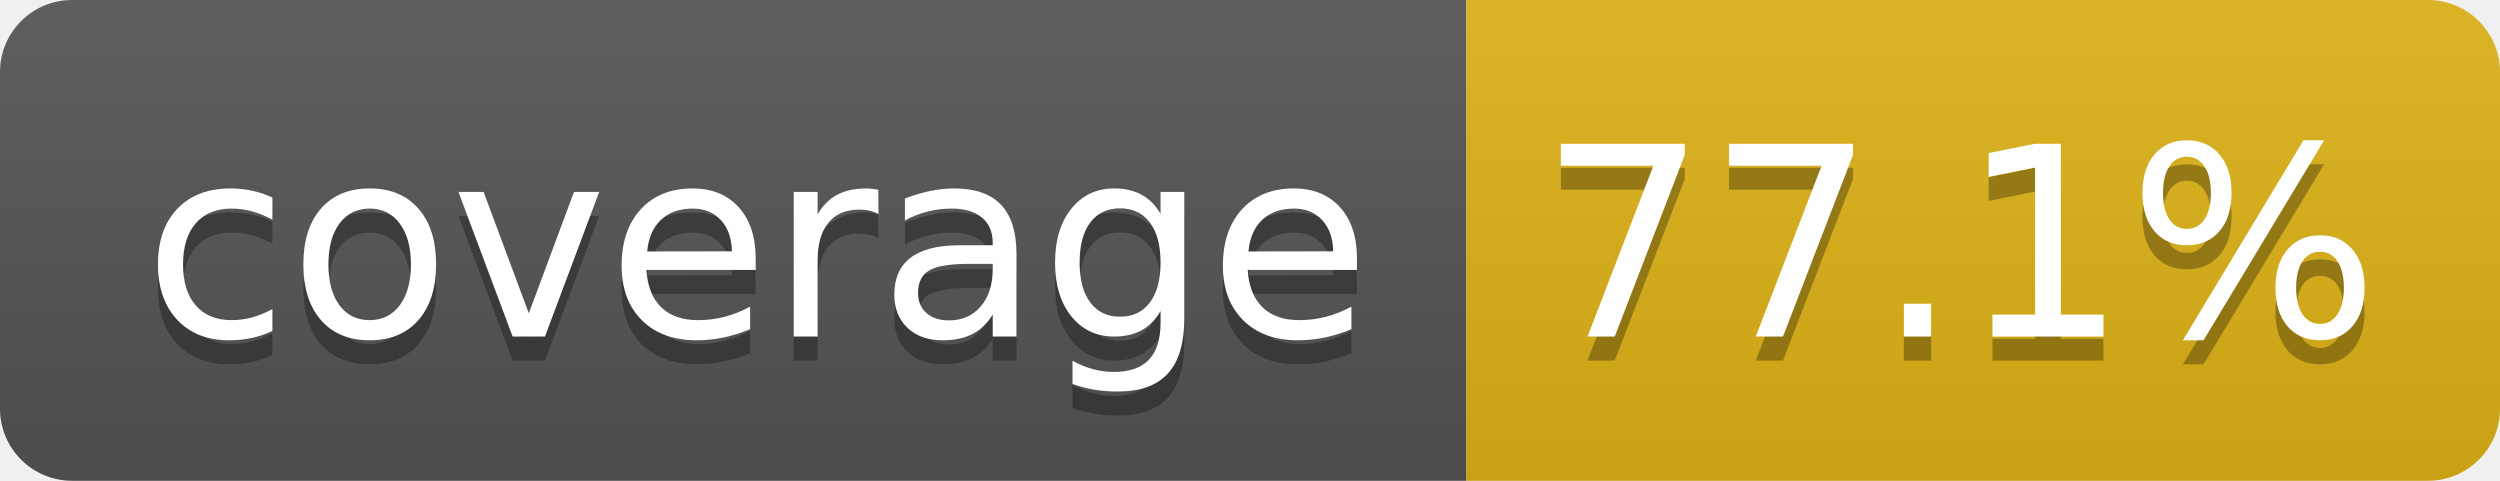
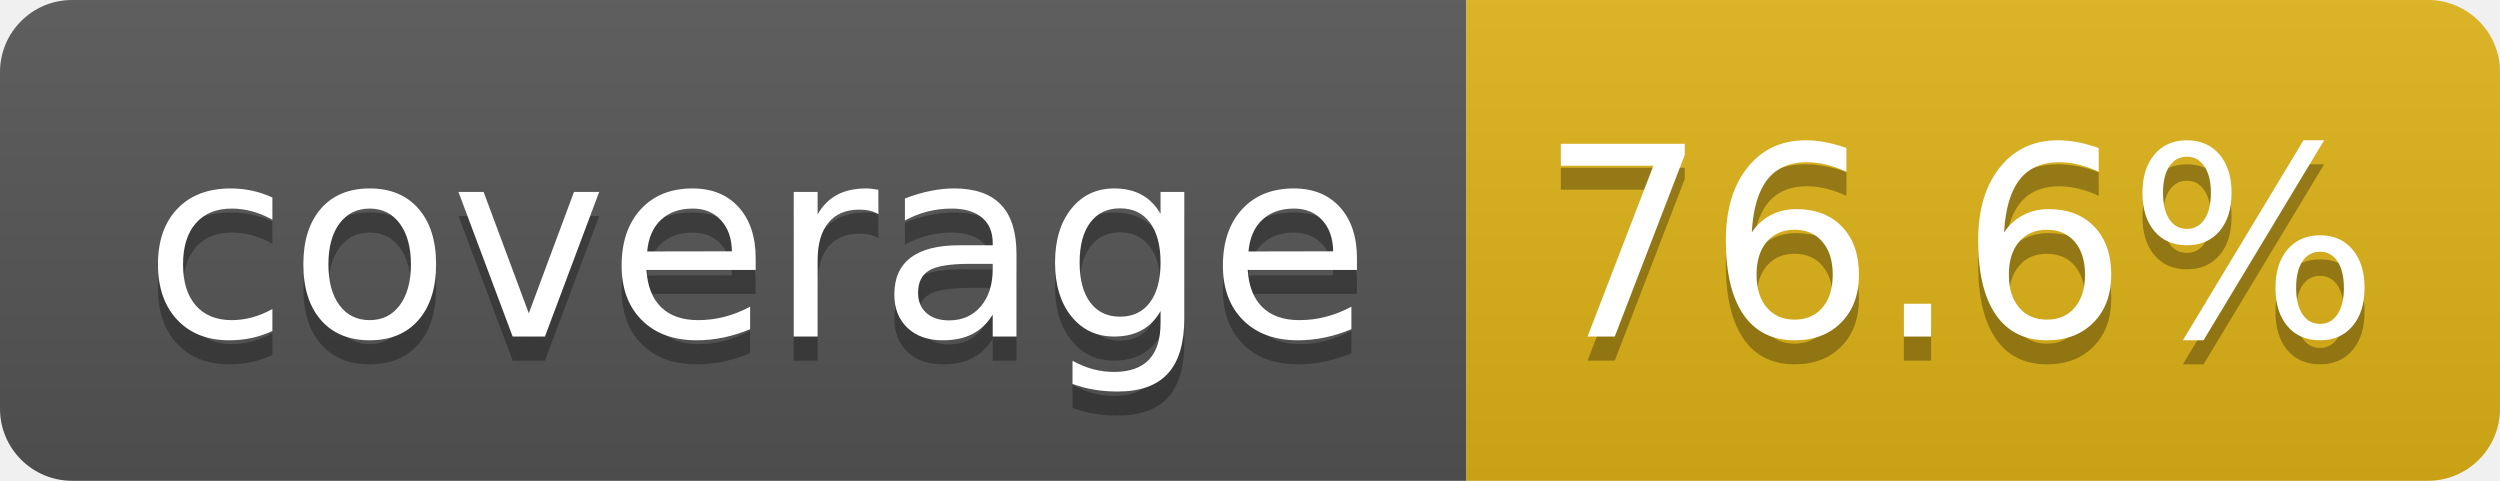
- <svg xmlns="http://www.w3.org/2000/svg" width="104" height="20" role="img" aria-label="coverage: 77.1%">
+ <svg xmlns="http://www.w3.org/2000/svg" width="104" height="20" role="img" aria-label="coverage: 76.6%">
  <linearGradient id="s" x2="0" y2="100%">
    <stop offset="0" stop-color="#bbb" stop-opacity=".1" />
    <stop offset="1" stop-opacity=".1" />
  </linearGradient>
  <clipPath id="r">
    <rect width="104" height="20" rx="3" fill="#fff" />
  </clipPath>
  <g clip-path="url(#r)">
    <rect width="61" height="20" fill="#555" />
    <rect x="61" width="43" height="20" fill="#dfb317" />
    <rect width="104" height="20" fill="url(#s)" />
  </g>
  <g fill="#fff" text-anchor="middle" font-family="Verdana,Geneva,DejaVu Sans,sans-serif" text-rendering="geometricPrecision" font-size="110">
    <text aria-hidden="true" x="315" y="150" fill="#010101" fill-opacity=".3" transform="scale(.1)" textLength="510">coverage</text>
    <text x="315" y="140" transform="scale(.1)" fill="#fff" textLength="510">coverage</text>
-     <text aria-hidden="true" x="815" y="150" fill="#010101" fill-opacity=".3" transform="scale(.1)" textLength="330">77.1%</text>
-     <text x="815" y="140" transform="scale(.1)" fill="#fff" textLength="330">77.1%</text>
+     <text aria-hidden="true" x="815" y="150" fill="#010101" fill-opacity=".3" transform="scale(.1)" textLength="330">76.6%</text>
+     <text x="815" y="140" transform="scale(.1)" fill="#fff" textLength="330">76.6%</text>
  </g>
</svg>
